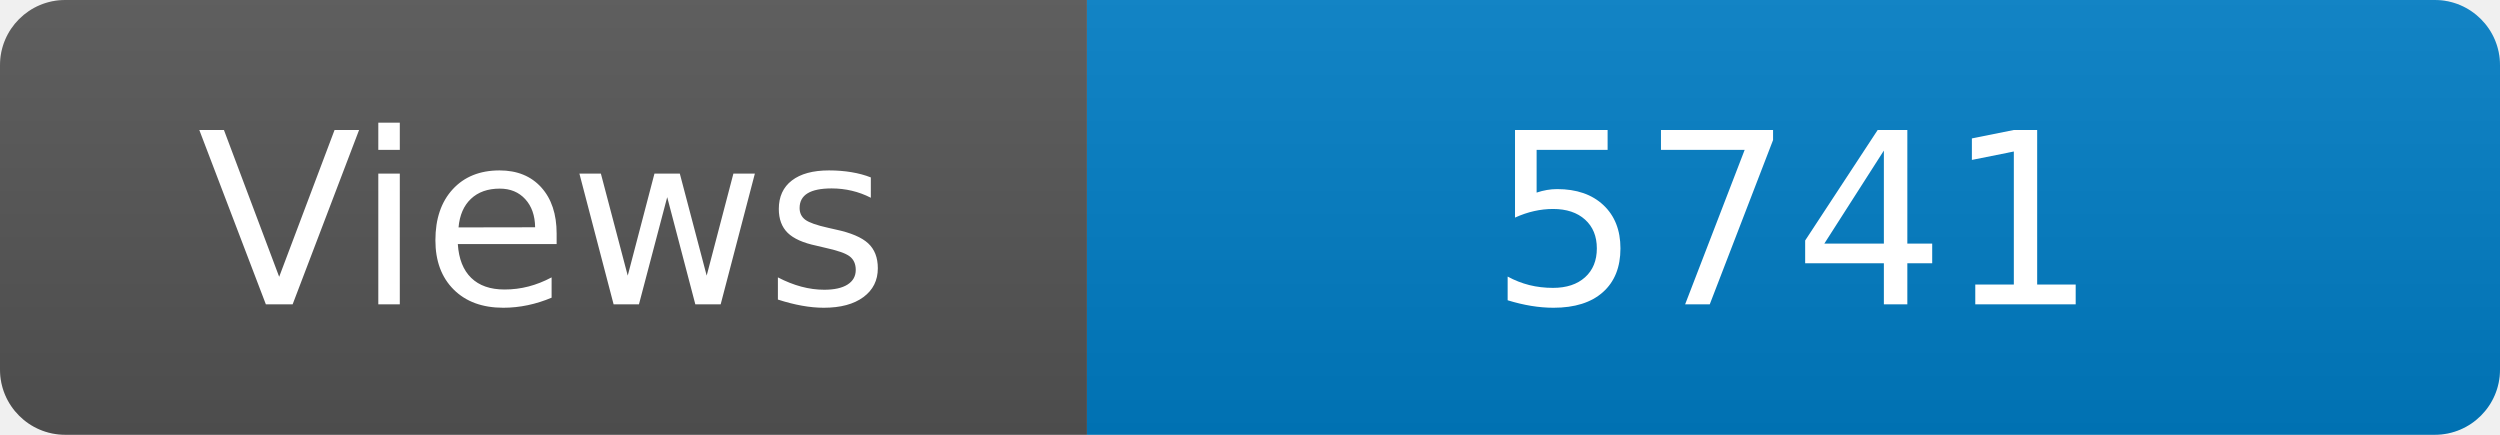
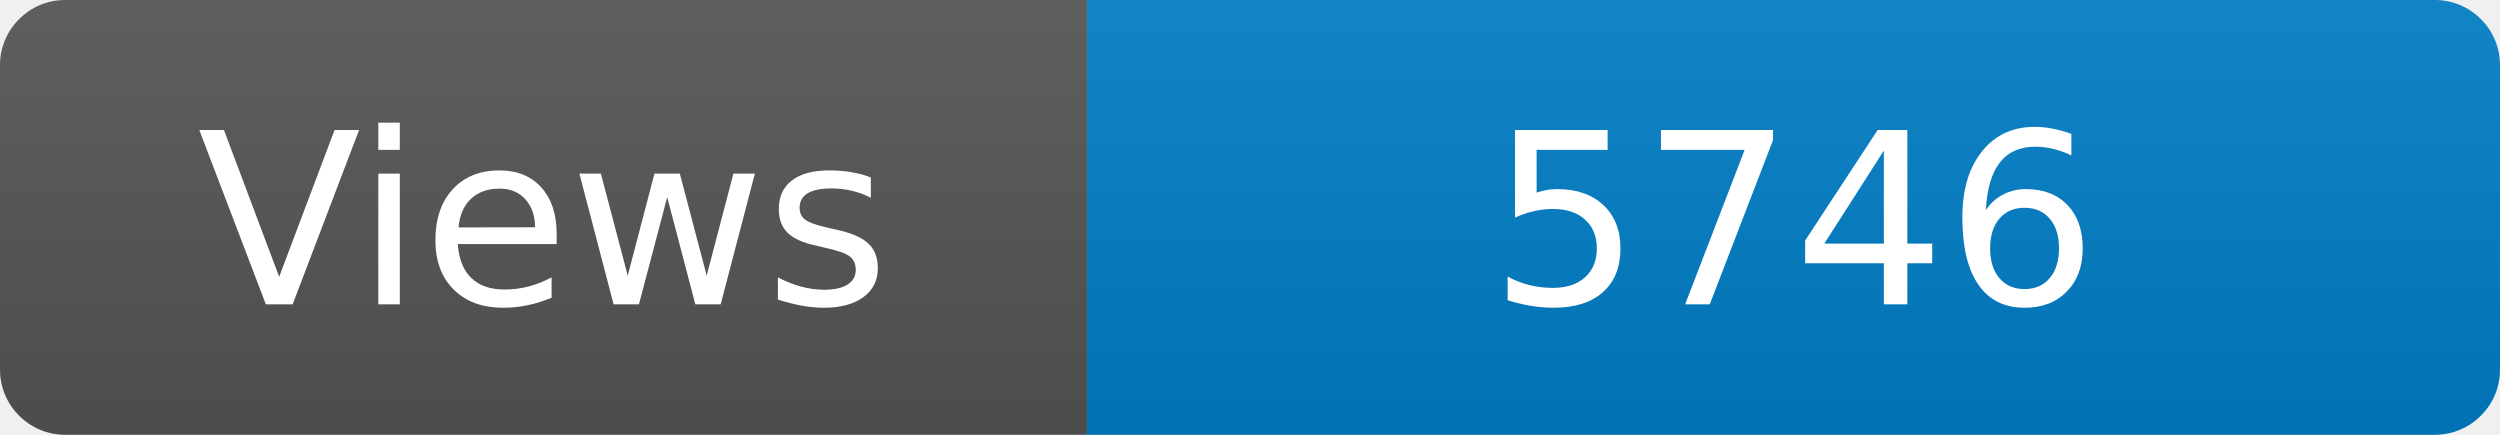
<svg xmlns="http://www.w3.org/2000/svg" width="115" height="20" role="img" aria-label="Maintained?: yes">
  <linearGradient id="s" x2="0" y2="100%">
    <stop offset="0" stop-color="#bbb" stop-opacity=".1" />
    <stop offset="1" stop-opacity=".1" />
  </linearGradient>
  <clipPath id="r">
    <rect width="115" height="20" rx="3" fill="#fff" />
  </clipPath>
  <g clip-path="url(#r)">
    <rect width="50" height="20" fill="#555" />
    <rect x="50" width="160" height="20" fill="#007ec6" />
    <rect width="115" height="20" fill="url(#s)" />
  </g>
  <g fill="#fff" text-anchor="middle" font-family="Verdana,Geneva,DejaVu Sans,sans-serif" font-size="110">
    <text x="250" y="140" transform="scale(.1)" fill="#fff">Views</text>
-     <text x="825" y="140" transform="scale(.1)" fill="#fff">5741</text>
+     <text x="825" y="140" transform="scale(.1)" fill="#fff">5746</text>
  </g>
</svg>
